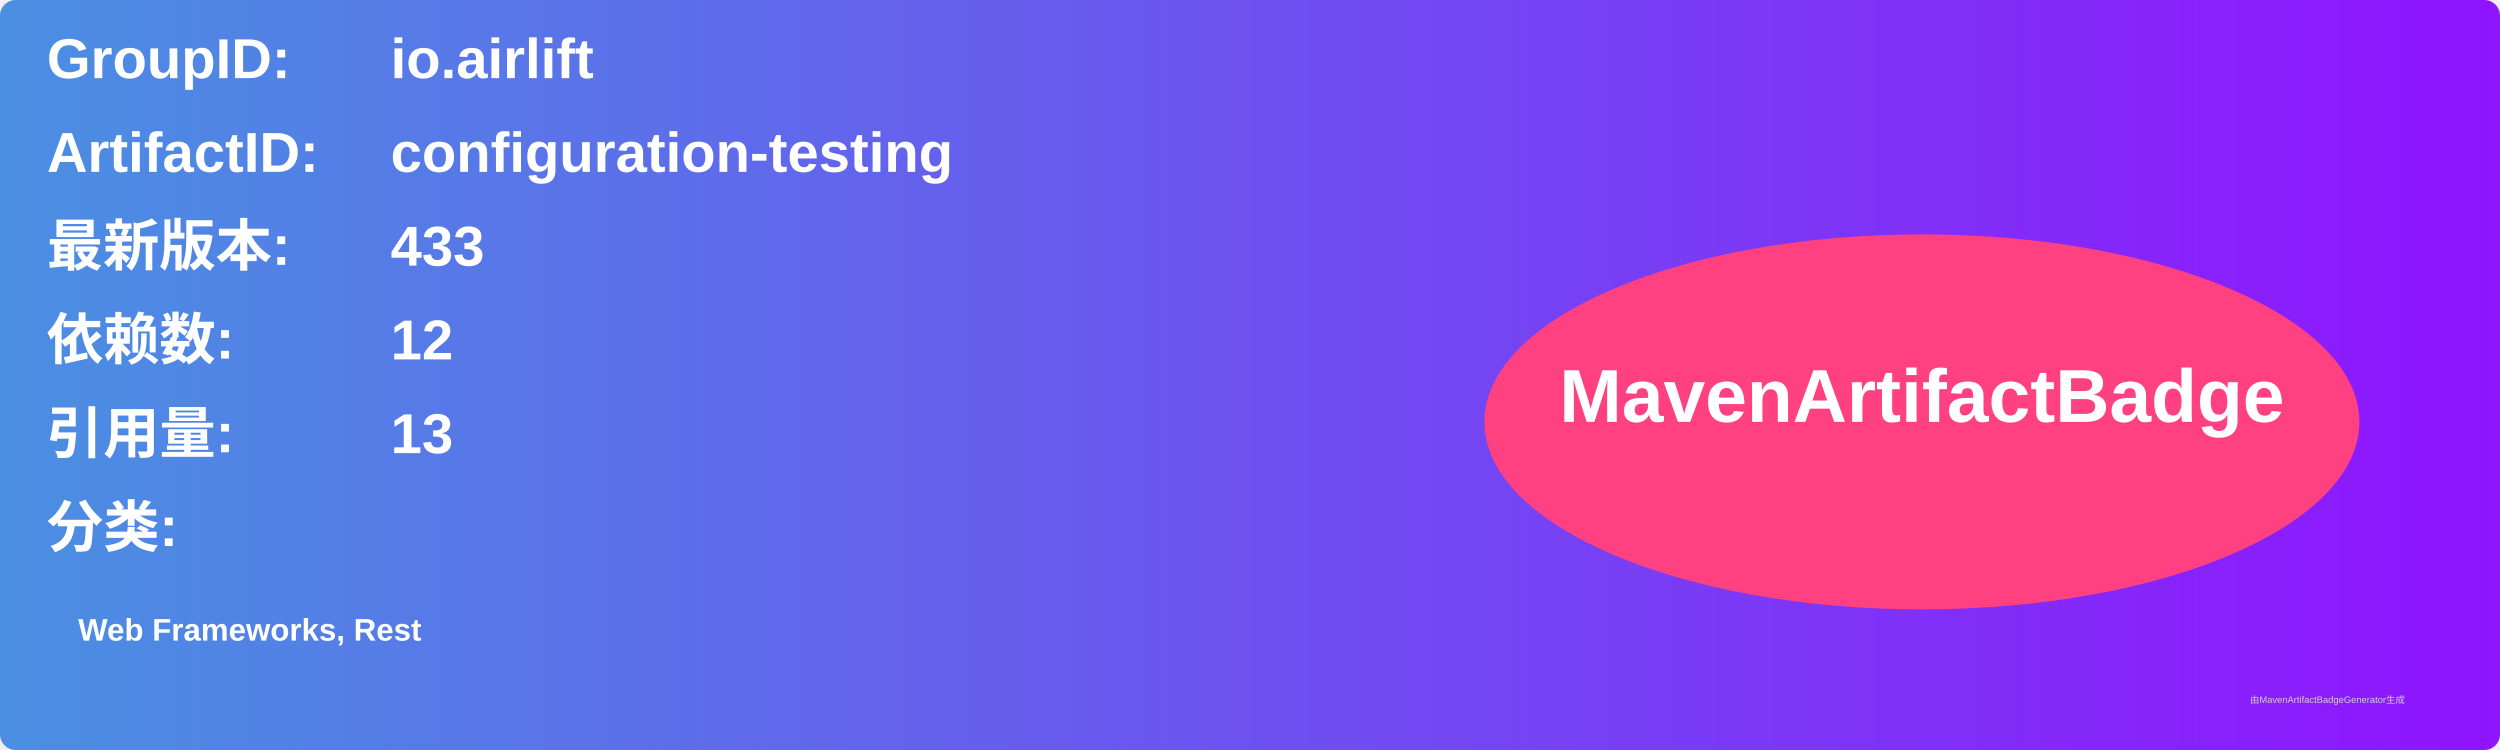
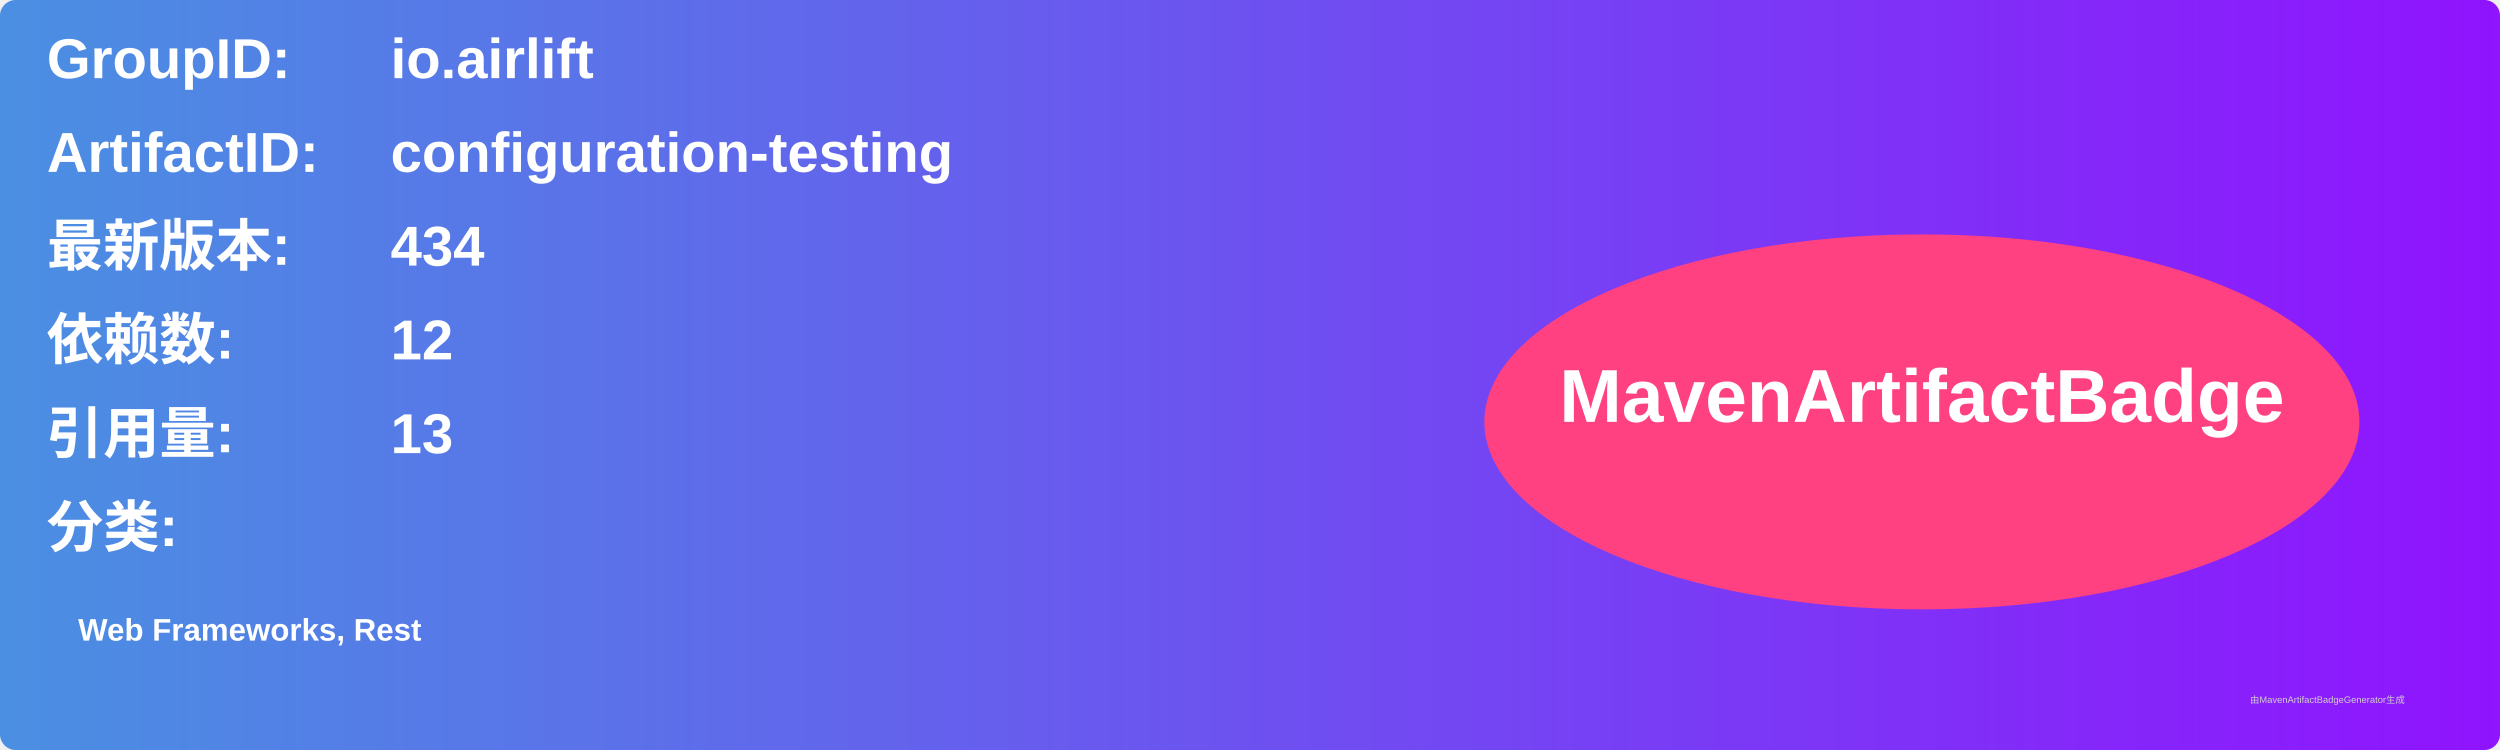
<svg xmlns="http://www.w3.org/2000/svg" width="800" height="240" viewBox="0 0 800 240">
  <linearGradient id="grad" x1="0%" y1="0%" x2="100%" y2="0%">
    <stop offset="0%" stop-color="#4a90e2" />
    <stop offset="100%" stop-color="#9013fe" />
  </linearGradient>
  <rect width="100%" height="100%" rx="5" ry="5" fill="url(#grad)" />
  <g transform="translate(15, 15)">
    <text x="0" y="10" font-family="Arial" font-size="18" fill="white" font-weight="bold" width="260">GroupID:</text>
    <text x="110" y="10" font-family="Arial" font-size="18" fill="white" font-weight="bold" width="460">io.airlift</text>
    <text x="0" y="40" font-family="Arial" font-size="18" fill="white" font-weight="bold" width="260">ArtifactID:</text>
    <text x="110" y="40" font-family="Arial" font-size="18" fill="white" font-weight="bold" width="460">configuration-testing</text>
    <text x="0" y="70" font-family="Arial" font-size="18" fill="white" font-weight="bold">最新版本:</text>
    <text x="110" y="70" font-family="Arial" font-size="18" fill="white" font-weight="bold">
-       <tspan font-weight="bold">433</tspan>
+       <tspan font-weight="bold">434</tspan>
    </text>
    <text x="0" y="100" font-family="Arial" font-size="18" fill="white" font-weight="bold">依赖数: </text>
    <text x="110" y="100" font-family="Arial" font-size="18" fill="white">
      <tspan font-weight="bold">12</tspan>
    </text>
    <text x="0" y="130" font-family="Arial" font-size="18" fill="white" font-weight="bold">引用量: </text>
    <text x="110" y="130" font-family="Arial" font-size="18" fill="white">
      <tspan font-weight="bold">13</tspan>
    </text>
    <text x="0" y="160" font-family="Arial" font-size="18" fill="white" font-weight="bold">分类:</text>
    <text x="10" y="190" font-family="Arial" font-size="10" fill="white">
      <tspan font-weight="bold">Web Frameworks, Rest</tspan>
    </text>
    <ellipse cx="600" cy="120" rx="140" ry="60" fill="#ff4081" />
    <text x="600" y="120" text-anchor="middle" font-family="Arial" font-size="24" fill="white" font-weight="bold">MavenArtifactBadge</text>
  </g>
  <text x="720" y="225" font-family="Arial" font-size="3" fill="#d0d0d0">由MavenArtifactBadgeGenerator生成</text>
</svg>
